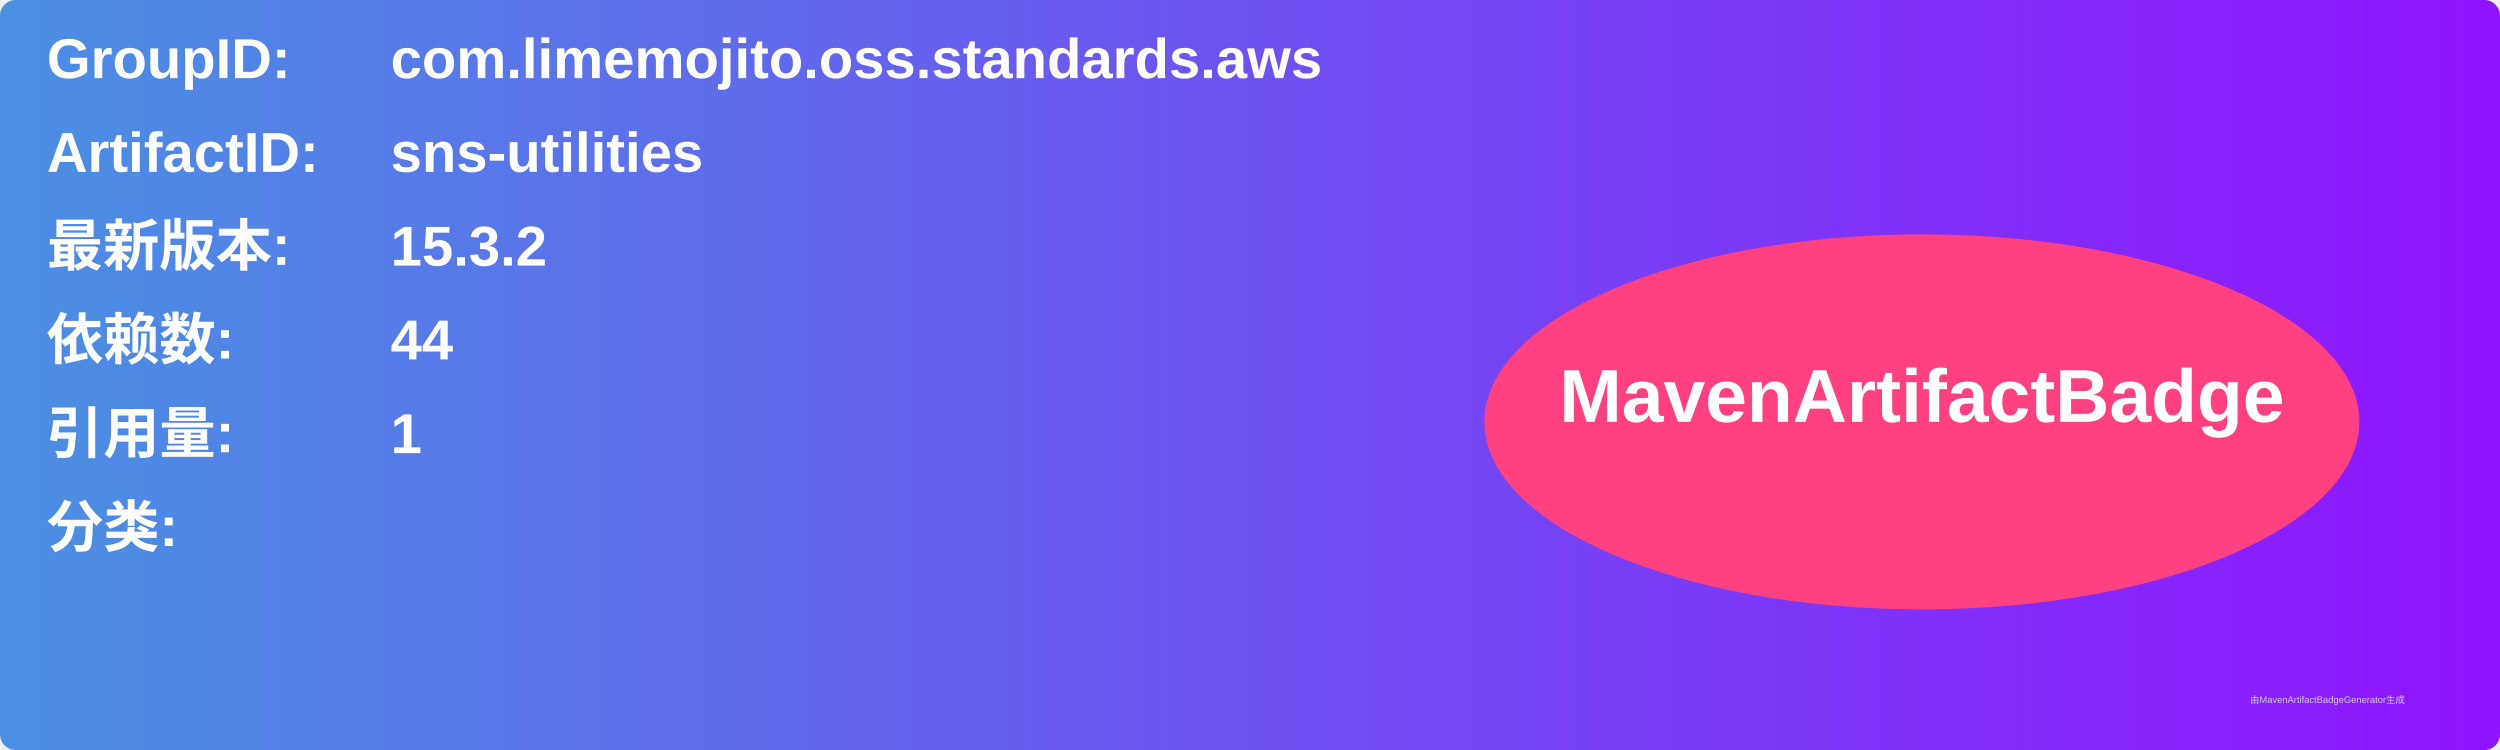
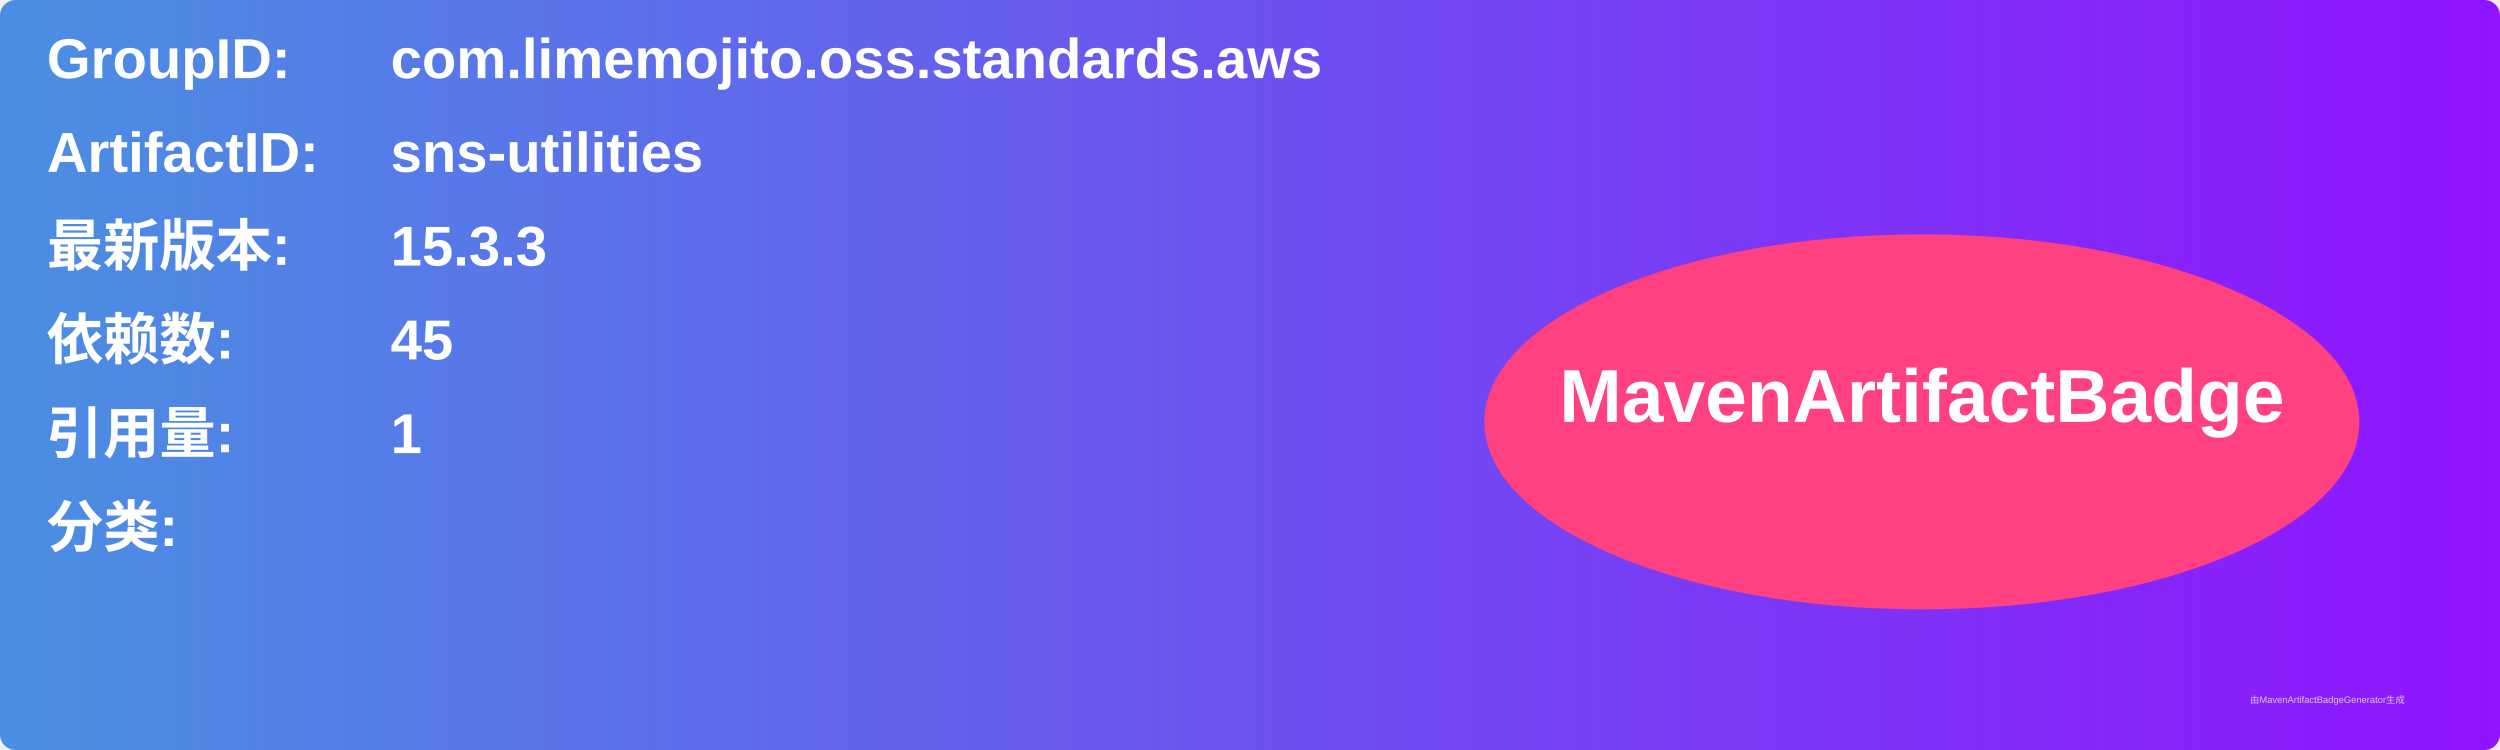
<svg xmlns="http://www.w3.org/2000/svg" width="800" height="240" viewBox="0 0 800 240">
  <linearGradient id="grad" x1="0%" y1="0%" x2="100%" y2="0%">
    <stop offset="0%" stop-color="#4a90e2" />
    <stop offset="100%" stop-color="#9013fe" />
  </linearGradient>
  <rect width="100%" height="100%" rx="5" ry="5" fill="url(#grad)" />
  <g transform="translate(15, 15)">
    <text x="0" y="10" font-family="Arial" font-size="18" fill="white" font-weight="bold" width="260">GroupID:</text>
    <text x="110" y="10" font-family="Arial" font-size="18" fill="white" font-weight="bold" width="460">com.limemojito.oss.standards.aws</text>
    <text x="0" y="40" font-family="Arial" font-size="18" fill="white" font-weight="bold" width="260">ArtifactID:</text>
    <text x="110" y="40" font-family="Arial" font-size="18" fill="white" font-weight="bold" width="460">sns-utilities</text>
    <text x="0" y="70" font-family="Arial" font-size="18" fill="white" font-weight="bold">最新版本:</text>
    <text x="110" y="70" font-family="Arial" font-size="18" fill="white" font-weight="bold">
-       <tspan font-weight="bold">15.3.2</tspan>
+       <tspan font-weight="bold">15.3.3</tspan>
    </text>
    <text x="0" y="100" font-family="Arial" font-size="18" fill="white" font-weight="bold">依赖数: </text>
    <text x="110" y="100" font-family="Arial" font-size="18" fill="white">
-       <tspan font-weight="bold">44</tspan>
+       <tspan font-weight="bold">45</tspan>
    </text>
    <text x="0" y="130" font-family="Arial" font-size="18" fill="white" font-weight="bold">引用量: </text>
    <text x="110" y="130" font-family="Arial" font-size="18" fill="white">
      <tspan font-weight="bold">1</tspan>
    </text>
    <text x="0" y="160" font-family="Arial" font-size="18" fill="white" font-weight="bold">分类:</text>
    <text x="10" y="190" font-family="Arial" font-size="10" fill="white">
      <tspan font-weight="bold" />
    </text>
    <ellipse cx="600" cy="120" rx="140" ry="60" fill="#ff4081" />
    <text x="600" y="120" text-anchor="middle" font-family="Arial" font-size="24" fill="white" font-weight="bold">MavenArtifactBadge</text>
  </g>
  <text x="720" y="225" font-family="Arial" font-size="3" fill="#d0d0d0">由MavenArtifactBadgeGenerator生成</text>
</svg>
